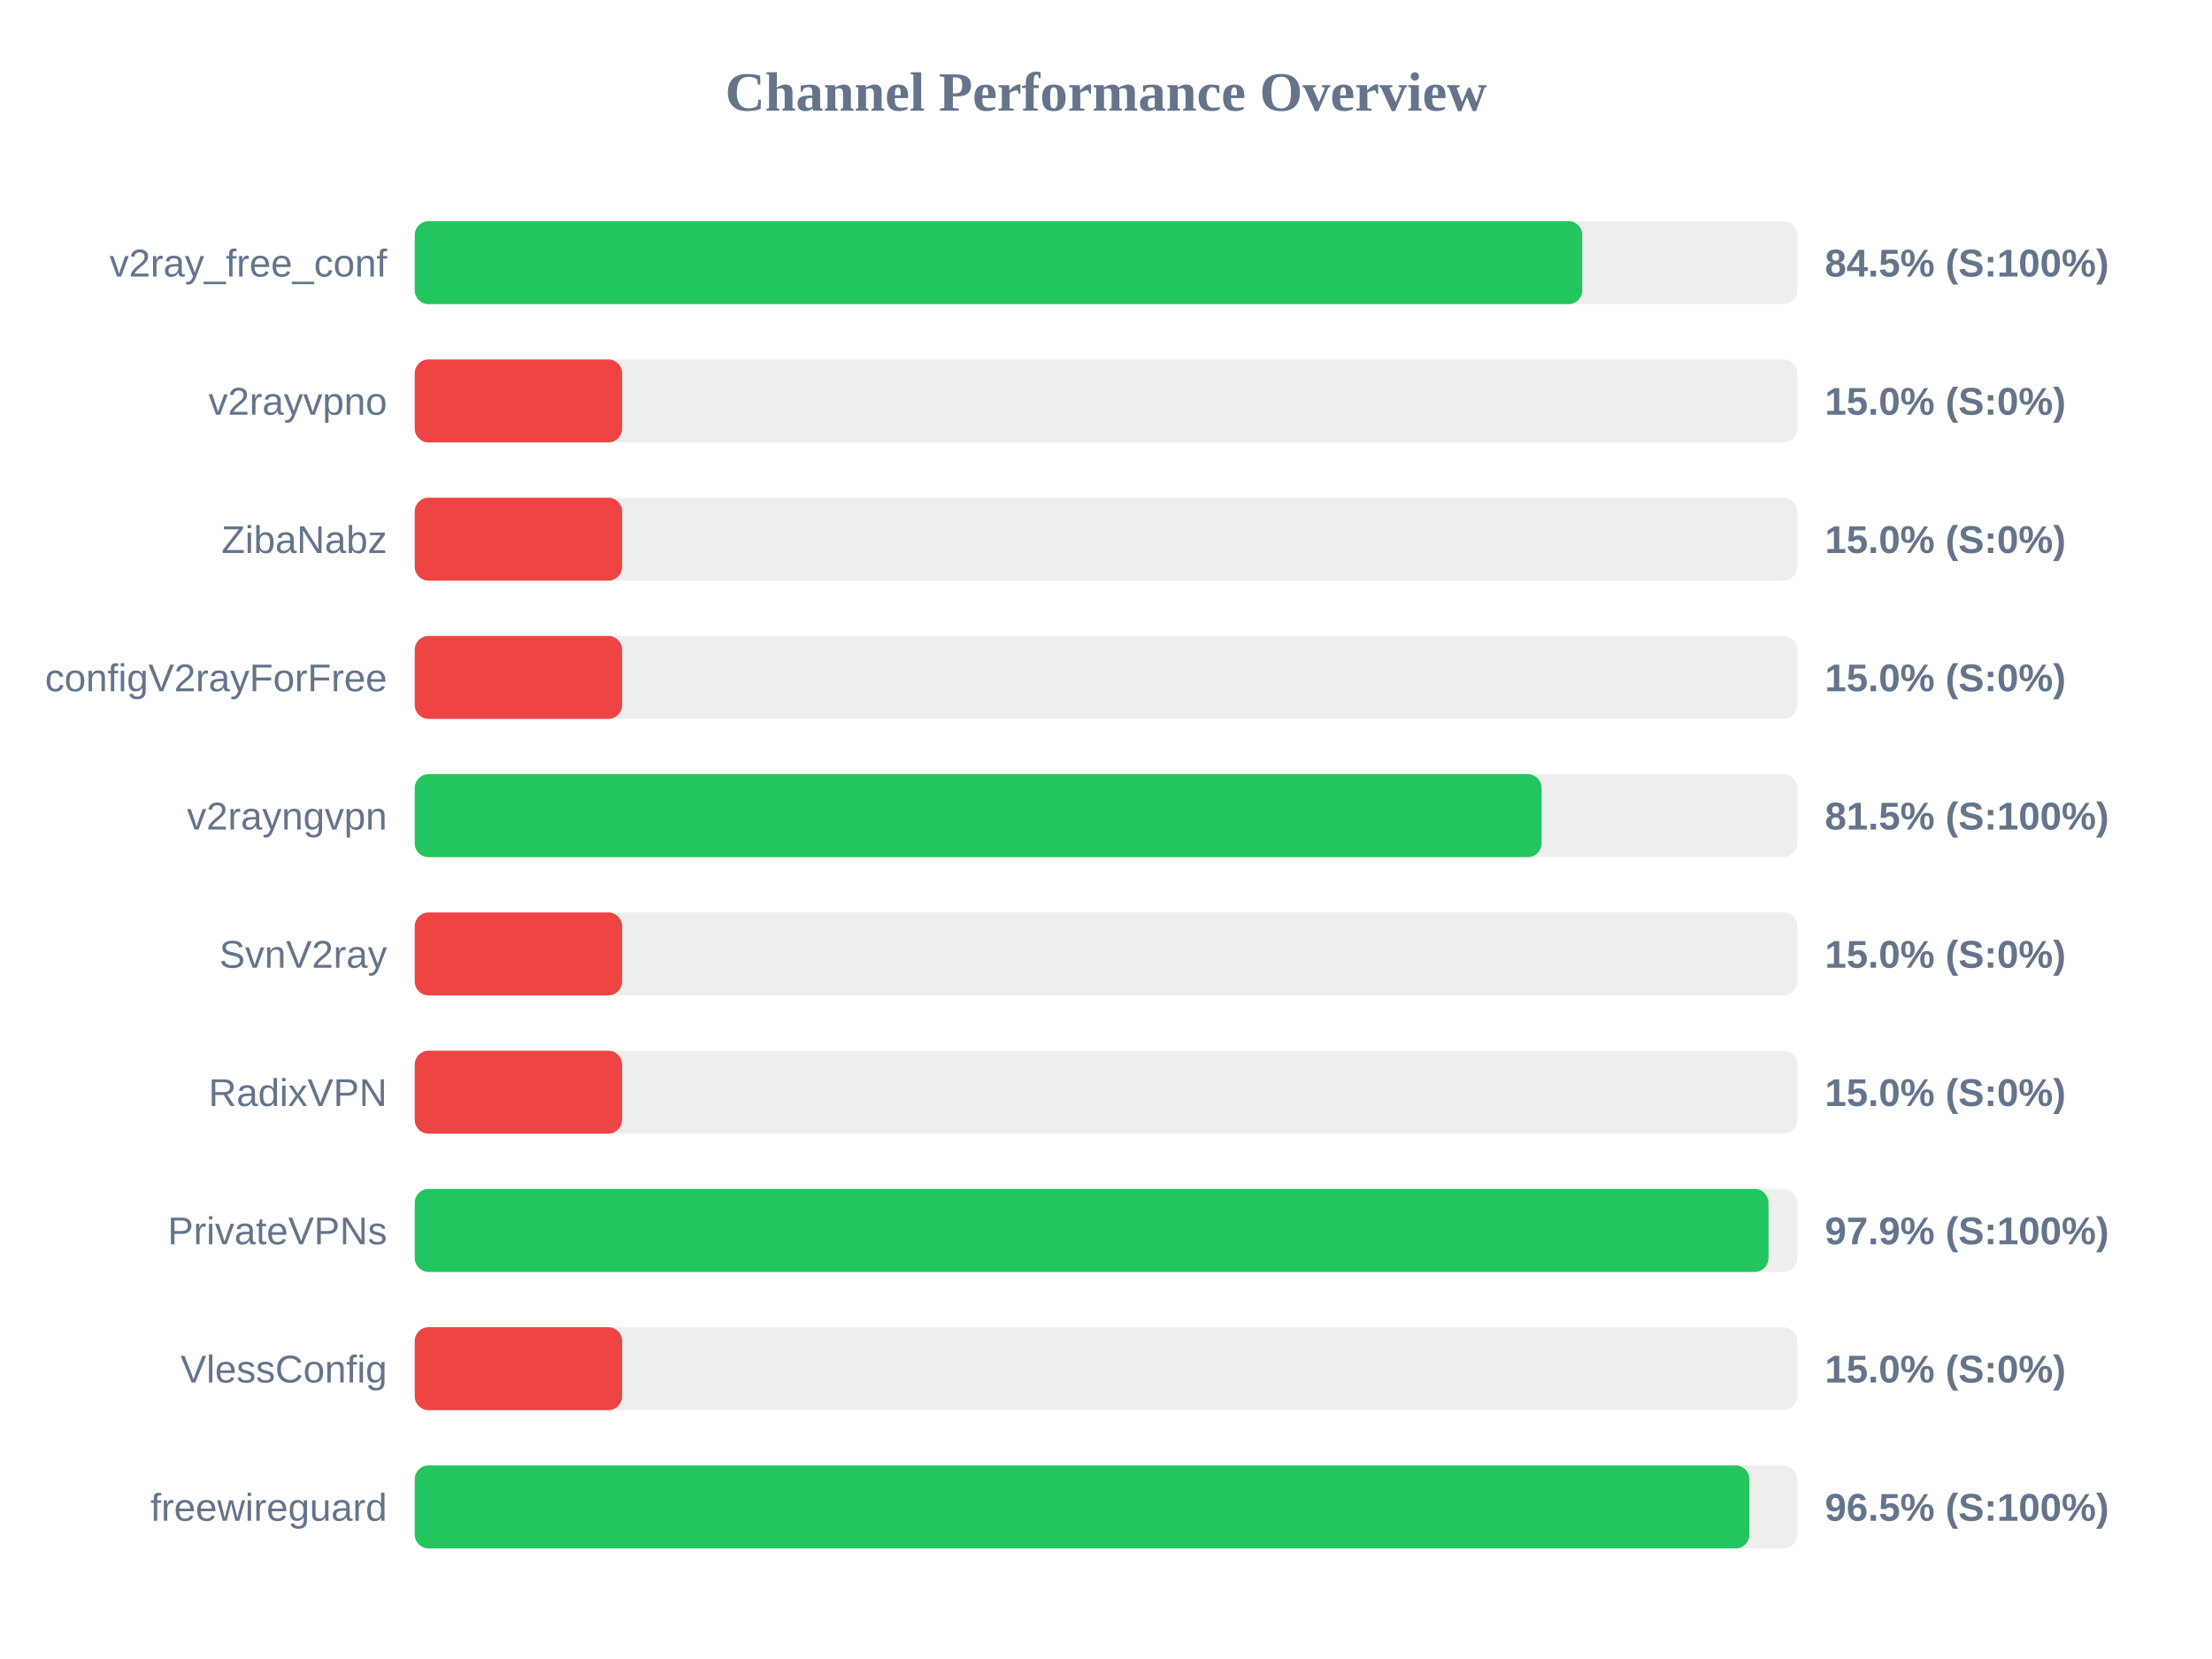
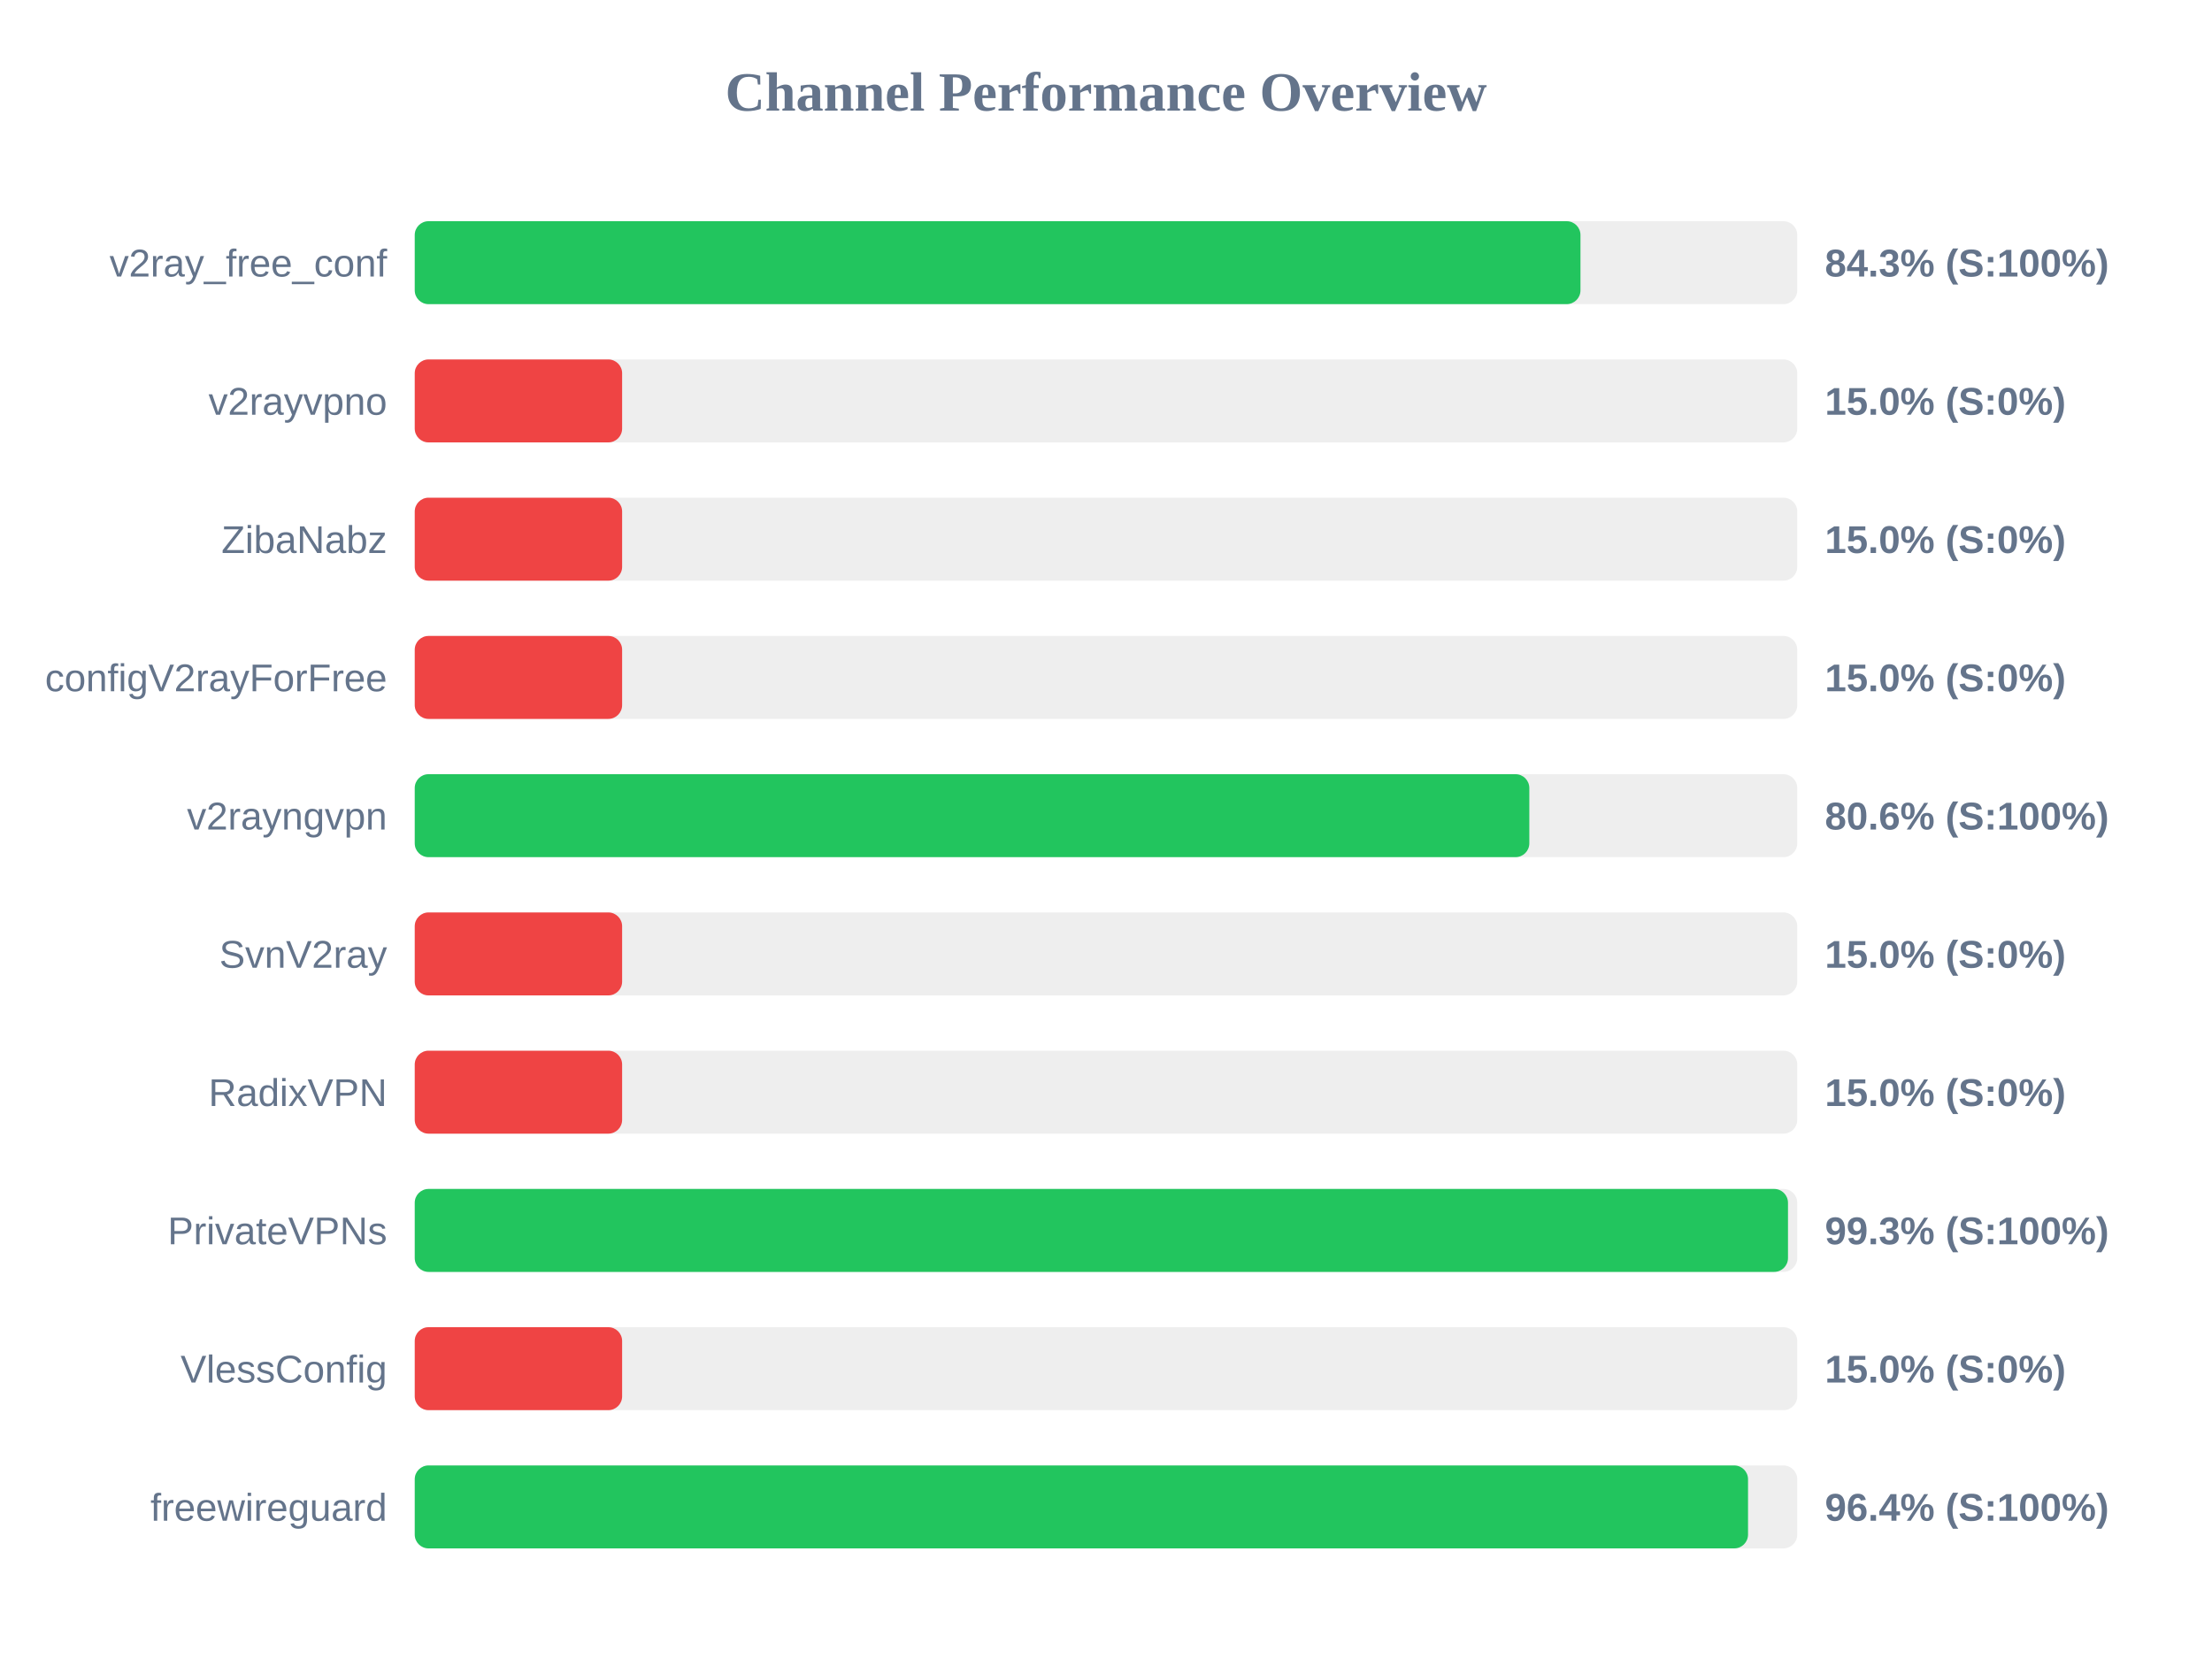
<svg xmlns="http://www.w3.org/2000/svg" width="800" height="600" version="1.1">
  <style>
        .row { font: 14px Arial; fill: #64748b; }
        .score { font: bold 14px Arial; fill: #64748b; }
    </style>
  <text x="400" y="40" text-anchor="middle" font-size="20px" font-weight="bold" fill="#64748b">Channel Performance Overview</text>
  <rect x="150" y="80" width="500" height="30" fill="#eee" rx="5" />
-   <rect x="150" y="80" width="422.25" height="30" fill="#22c55e" rx="5" />
+   <rect x="150" y="80" width="421.6" height="30" fill="#22c55e" rx="5" />
  <text x="140" y="100" text-anchor="end" class="row">v2ray_free_conf</text>
-   <text x="660" y="100" text-anchor="start" class="score">84.5% (S:100%)</text>
+   <text x="660" y="100" text-anchor="start" class="score">84.3% (S:100%)</text>
  <rect x="150" y="130" width="500" height="30" fill="#eee" rx="5" />
  <rect x="150" y="130" width="75.0" height="30" fill="#ef4444" rx="5" />
  <text x="140" y="150" text-anchor="end" class="row">v2rayvpno</text>
  <text x="660" y="150" text-anchor="start" class="score">15.0% (S:0%)</text>
  <rect x="150" y="180" width="500" height="30" fill="#eee" rx="5" />
  <rect x="150" y="180" width="75.0" height="30" fill="#ef4444" rx="5" />
  <text x="140" y="200" text-anchor="end" class="row">ZibaNabz</text>
  <text x="660" y="200" text-anchor="start" class="score">15.0% (S:0%)</text>
  <rect x="150" y="230" width="500" height="30" fill="#eee" rx="5" />
  <rect x="150" y="230" width="75.0" height="30" fill="#ef4444" rx="5" />
  <text x="140" y="250" text-anchor="end" class="row">configV2rayForFree</text>
  <text x="660" y="250" text-anchor="start" class="score">15.0% (S:0%)</text>
  <rect x="150" y="280" width="500" height="30" fill="#eee" rx="5" />
-   <rect x="150" y="280" width="407.55" height="30" fill="#22c55e" rx="5" />
+   <rect x="150" y="280" width="403.1" height="30" fill="#22c55e" rx="5" />
  <text x="140" y="300" text-anchor="end" class="row">v2rayngvpn</text>
-   <text x="660" y="300" text-anchor="start" class="score">81.5% (S:100%)</text>
+   <text x="660" y="300" text-anchor="start" class="score">80.6% (S:100%)</text>
  <rect x="150" y="330" width="500" height="30" fill="#eee" rx="5" />
  <rect x="150" y="330" width="75.0" height="30" fill="#ef4444" rx="5" />
  <text x="140" y="350" text-anchor="end" class="row">SvnV2ray</text>
  <text x="660" y="350" text-anchor="start" class="score">15.0% (S:0%)</text>
  <rect x="150" y="380" width="500" height="30" fill="#eee" rx="5" />
  <rect x="150" y="380" width="75.0" height="30" fill="#ef4444" rx="5" />
  <text x="140" y="400" text-anchor="end" class="row">RadixVPN</text>
  <text x="660" y="400" text-anchor="start" class="score">15.0% (S:0%)</text>
  <rect x="150" y="430" width="500" height="30" fill="#eee" rx="5" />
-   <rect x="150" y="430" width="489.6" height="30" fill="#22c55e" rx="5" />
+   <rect x="150" y="430" width="496.65" height="30" fill="#22c55e" rx="5" />
  <text x="140" y="450" text-anchor="end" class="row">PrivateVPNs</text>
-   <text x="660" y="450" text-anchor="start" class="score">97.9% (S:100%)</text>
+   <text x="660" y="450" text-anchor="start" class="score">99.3% (S:100%)</text>
  <rect x="150" y="480" width="500" height="30" fill="#eee" rx="5" />
  <rect x="150" y="480" width="75.0" height="30" fill="#ef4444" rx="5" />
  <text x="140" y="500" text-anchor="end" class="row">VlessConfig</text>
  <text x="660" y="500" text-anchor="start" class="score">15.0% (S:0%)</text>
  <rect x="150" y="530" width="500" height="30" fill="#eee" rx="5" />
-   <rect x="150" y="530" width="482.7" height="30" fill="#22c55e" rx="5" />
+   <rect x="150" y="530" width="482.2" height="30" fill="#22c55e" rx="5" />
  <text x="140" y="550" text-anchor="end" class="row">freewireguard</text>
-   <text x="660" y="550" text-anchor="start" class="score">96.5% (S:100%)</text>
+   <text x="660" y="550" text-anchor="start" class="score">96.4% (S:100%)</text>
</svg>
